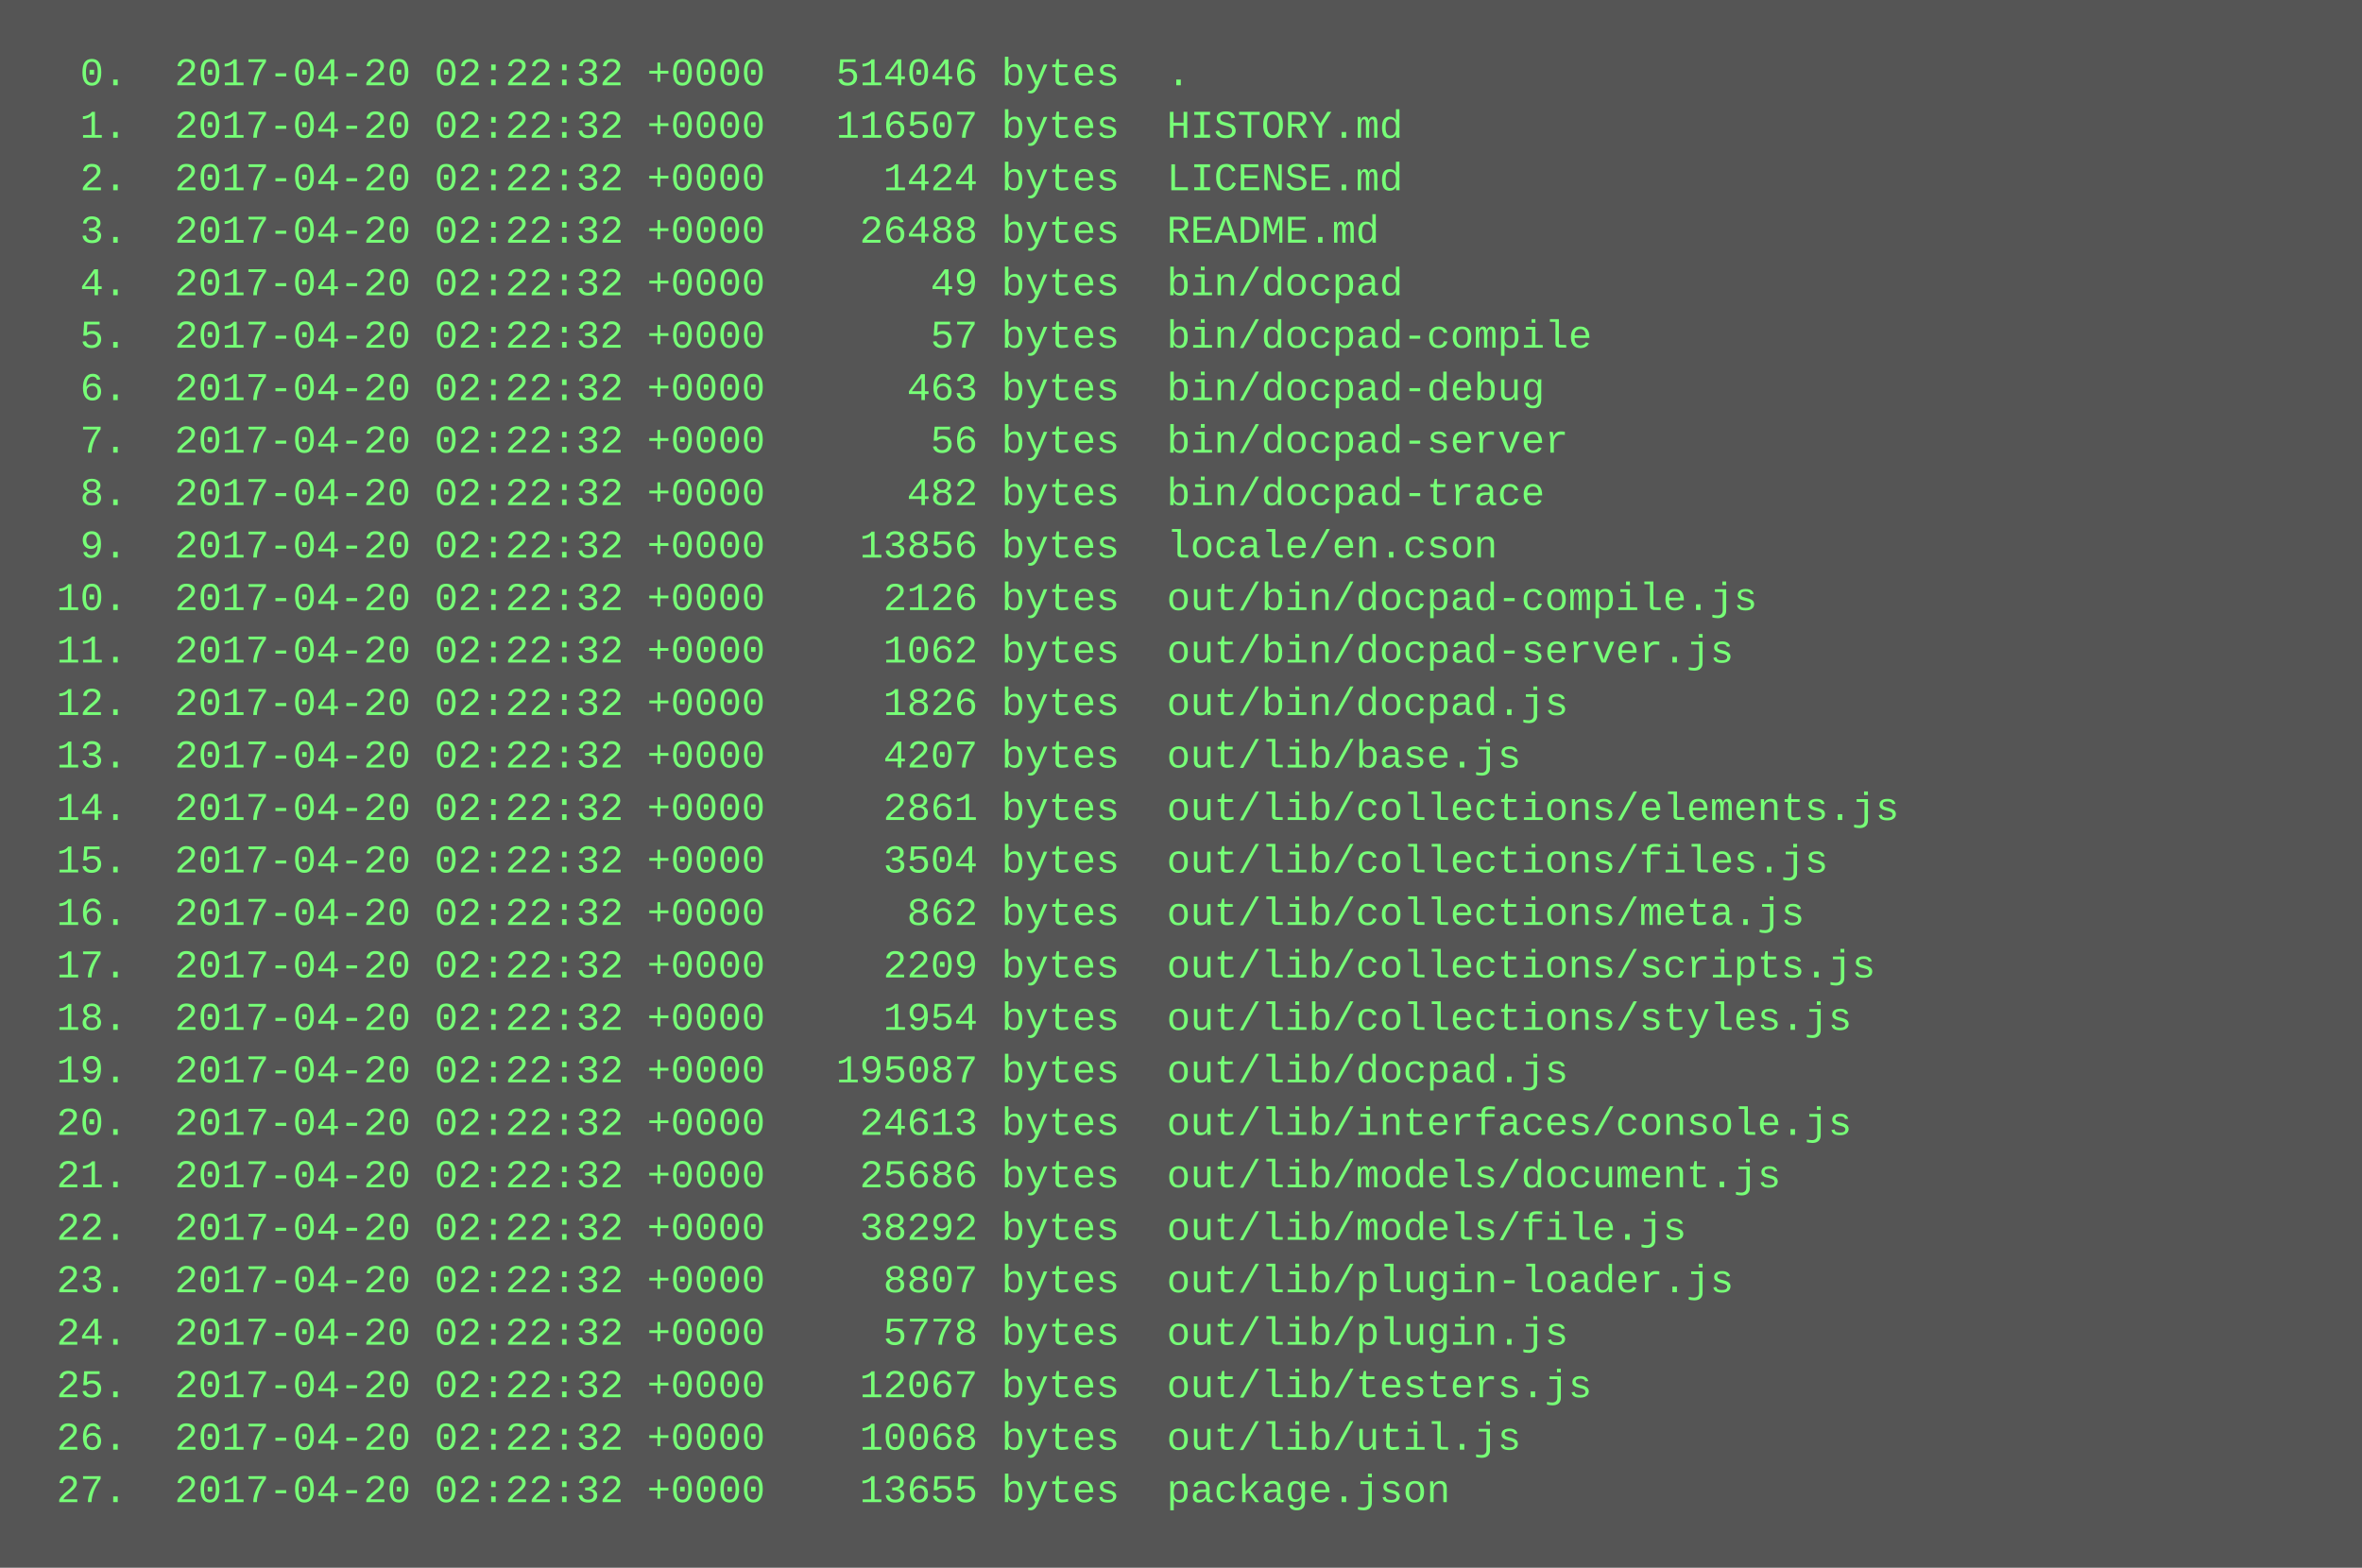
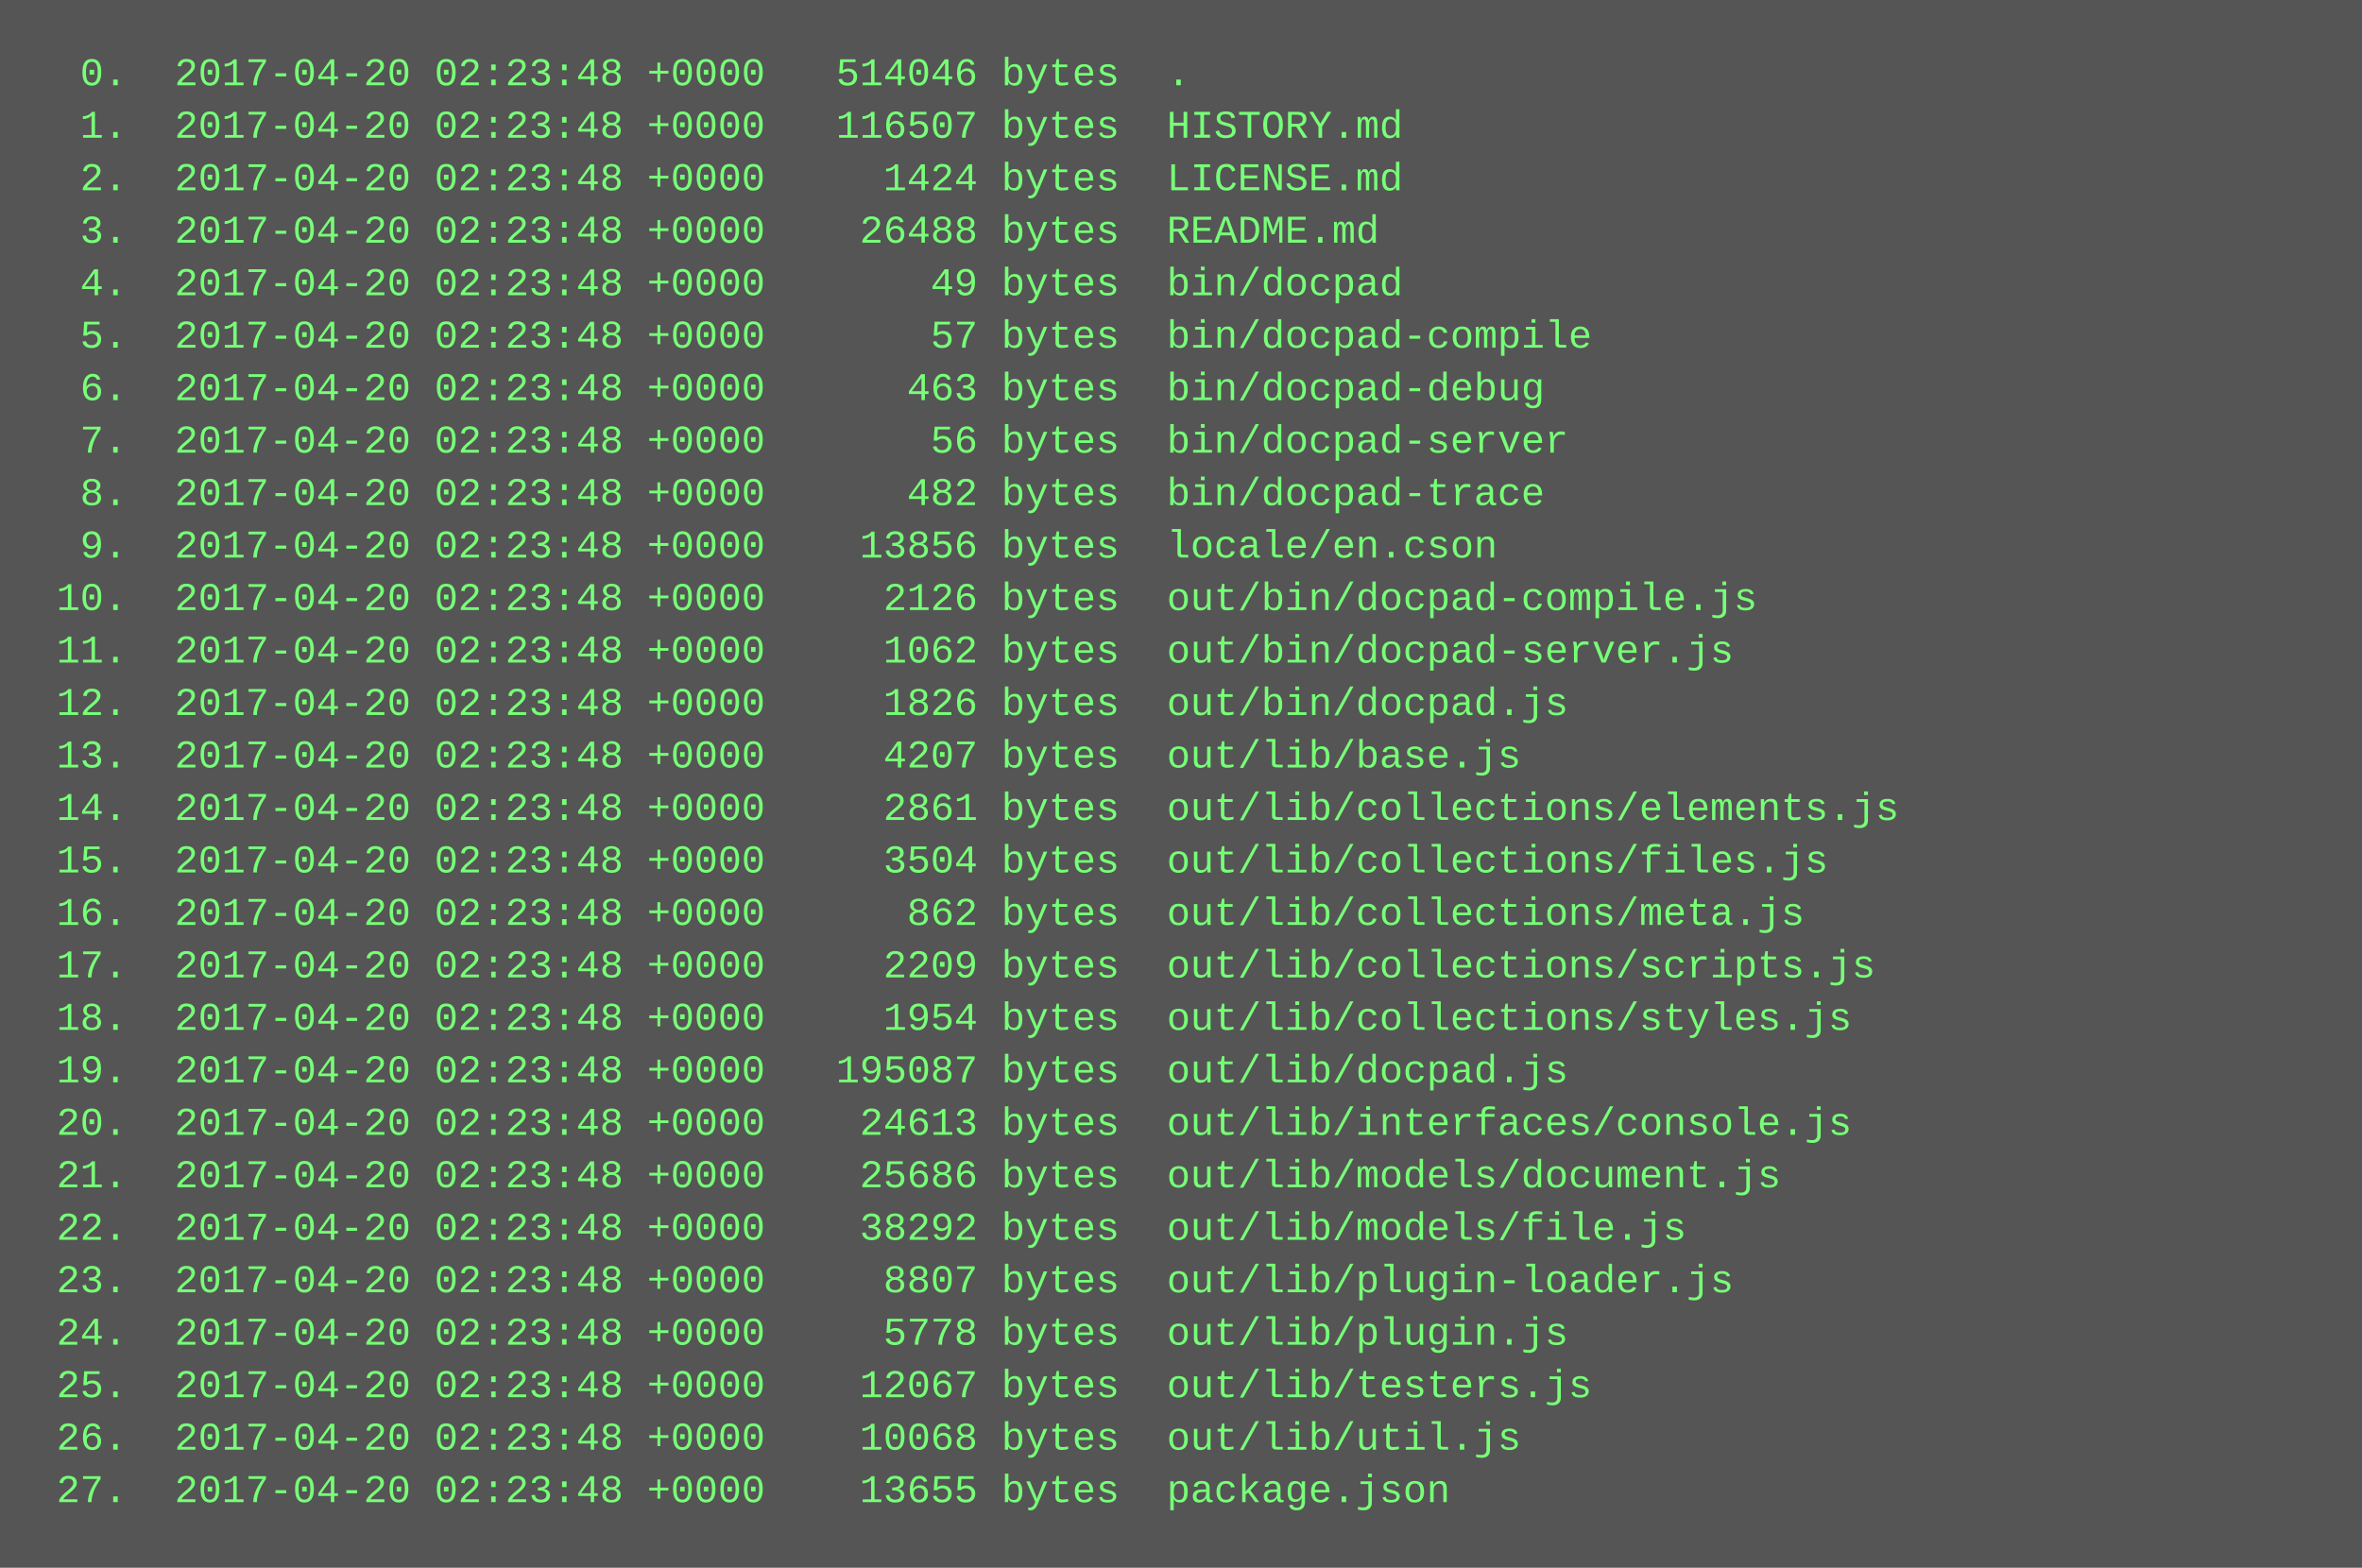
<svg xmlns="http://www.w3.org/2000/svg" height="478" width="720">
  <rect height="478" fill="#555" width="720" />
  <text fill="#7f7" font-family="Courier New" font-size="12" xml:space="preserve">
-     <tspan x="10" y="26">  0.  2017-04-20 02:22:32 +0000   514046 bytes  .</tspan>
-     <tspan x="10" y="42">  1.  2017-04-20 02:22:32 +0000   116507 bytes  HISTORY.md</tspan>
-     <tspan x="10" y="58">  2.  2017-04-20 02:22:32 +0000     1424 bytes  LICENSE.md</tspan>
-     <tspan x="10" y="74">  3.  2017-04-20 02:22:32 +0000    26488 bytes  README.md</tspan>
-     <tspan x="10" y="90">  4.  2017-04-20 02:22:32 +0000       49 bytes  bin/docpad</tspan>
-     <tspan x="10" y="106">  5.  2017-04-20 02:22:32 +0000       57 bytes  bin/docpad-compile</tspan>
-     <tspan x="10" y="122">  6.  2017-04-20 02:22:32 +0000      463 bytes  bin/docpad-debug</tspan>
-     <tspan x="10" y="138">  7.  2017-04-20 02:22:32 +0000       56 bytes  bin/docpad-server</tspan>
-     <tspan x="10" y="154">  8.  2017-04-20 02:22:32 +0000      482 bytes  bin/docpad-trace</tspan>
-     <tspan x="10" y="170">  9.  2017-04-20 02:22:32 +0000    13856 bytes  locale/en.cson</tspan>
-     <tspan x="10" y="186"> 10.  2017-04-20 02:22:32 +0000     2126 bytes  out/bin/docpad-compile.js</tspan>
-     <tspan x="10" y="202"> 11.  2017-04-20 02:22:32 +0000     1062 bytes  out/bin/docpad-server.js</tspan>
-     <tspan x="10" y="218"> 12.  2017-04-20 02:22:32 +0000     1826 bytes  out/bin/docpad.js</tspan>
-     <tspan x="10" y="234"> 13.  2017-04-20 02:22:32 +0000     4207 bytes  out/lib/base.js</tspan>
-     <tspan x="10" y="250"> 14.  2017-04-20 02:22:32 +0000     2861 bytes  out/lib/collections/elements.js</tspan>
-     <tspan x="10" y="266"> 15.  2017-04-20 02:22:32 +0000     3504 bytes  out/lib/collections/files.js</tspan>
-     <tspan x="10" y="282"> 16.  2017-04-20 02:22:32 +0000      862 bytes  out/lib/collections/meta.js</tspan>
-     <tspan x="10" y="298"> 17.  2017-04-20 02:22:32 +0000     2209 bytes  out/lib/collections/scripts.js</tspan>
-     <tspan x="10" y="314"> 18.  2017-04-20 02:22:32 +0000     1954 bytes  out/lib/collections/styles.js</tspan>
-     <tspan x="10" y="330"> 19.  2017-04-20 02:22:32 +0000   195087 bytes  out/lib/docpad.js</tspan>
-     <tspan x="10" y="346"> 20.  2017-04-20 02:22:32 +0000    24613 bytes  out/lib/interfaces/console.js</tspan>
-     <tspan x="10" y="362"> 21.  2017-04-20 02:22:32 +0000    25686 bytes  out/lib/models/document.js</tspan>
-     <tspan x="10" y="378"> 22.  2017-04-20 02:22:32 +0000    38292 bytes  out/lib/models/file.js</tspan>
-     <tspan x="10" y="394"> 23.  2017-04-20 02:22:32 +0000     8807 bytes  out/lib/plugin-loader.js</tspan>
-     <tspan x="10" y="410"> 24.  2017-04-20 02:22:32 +0000     5778 bytes  out/lib/plugin.js</tspan>
-     <tspan x="10" y="426"> 25.  2017-04-20 02:22:32 +0000    12067 bytes  out/lib/testers.js</tspan>
-     <tspan x="10" y="442"> 26.  2017-04-20 02:22:32 +0000    10068 bytes  out/lib/util.js</tspan>
-     <tspan x="10" y="458"> 27.  2017-04-20 02:22:32 +0000    13655 bytes  package.json</tspan>
+     <tspan x="10" y="26">  0.  2017-04-20 02:23:48 +0000   514046 bytes  .</tspan>
+     <tspan x="10" y="42">  1.  2017-04-20 02:23:48 +0000   116507 bytes  HISTORY.md</tspan>
+     <tspan x="10" y="58">  2.  2017-04-20 02:23:48 +0000     1424 bytes  LICENSE.md</tspan>
+     <tspan x="10" y="74">  3.  2017-04-20 02:23:48 +0000    26488 bytes  README.md</tspan>
+     <tspan x="10" y="90">  4.  2017-04-20 02:23:48 +0000       49 bytes  bin/docpad</tspan>
+     <tspan x="10" y="106">  5.  2017-04-20 02:23:48 +0000       57 bytes  bin/docpad-compile</tspan>
+     <tspan x="10" y="122">  6.  2017-04-20 02:23:48 +0000      463 bytes  bin/docpad-debug</tspan>
+     <tspan x="10" y="138">  7.  2017-04-20 02:23:48 +0000       56 bytes  bin/docpad-server</tspan>
+     <tspan x="10" y="154">  8.  2017-04-20 02:23:48 +0000      482 bytes  bin/docpad-trace</tspan>
+     <tspan x="10" y="170">  9.  2017-04-20 02:23:48 +0000    13856 bytes  locale/en.cson</tspan>
+     <tspan x="10" y="186"> 10.  2017-04-20 02:23:48 +0000     2126 bytes  out/bin/docpad-compile.js</tspan>
+     <tspan x="10" y="202"> 11.  2017-04-20 02:23:48 +0000     1062 bytes  out/bin/docpad-server.js</tspan>
+     <tspan x="10" y="218"> 12.  2017-04-20 02:23:48 +0000     1826 bytes  out/bin/docpad.js</tspan>
+     <tspan x="10" y="234"> 13.  2017-04-20 02:23:48 +0000     4207 bytes  out/lib/base.js</tspan>
+     <tspan x="10" y="250"> 14.  2017-04-20 02:23:48 +0000     2861 bytes  out/lib/collections/elements.js</tspan>
+     <tspan x="10" y="266"> 15.  2017-04-20 02:23:48 +0000     3504 bytes  out/lib/collections/files.js</tspan>
+     <tspan x="10" y="282"> 16.  2017-04-20 02:23:48 +0000      862 bytes  out/lib/collections/meta.js</tspan>
+     <tspan x="10" y="298"> 17.  2017-04-20 02:23:48 +0000     2209 bytes  out/lib/collections/scripts.js</tspan>
+     <tspan x="10" y="314"> 18.  2017-04-20 02:23:48 +0000     1954 bytes  out/lib/collections/styles.js</tspan>
+     <tspan x="10" y="330"> 19.  2017-04-20 02:23:48 +0000   195087 bytes  out/lib/docpad.js</tspan>
+     <tspan x="10" y="346"> 20.  2017-04-20 02:23:48 +0000    24613 bytes  out/lib/interfaces/console.js</tspan>
+     <tspan x="10" y="362"> 21.  2017-04-20 02:23:48 +0000    25686 bytes  out/lib/models/document.js</tspan>
+     <tspan x="10" y="378"> 22.  2017-04-20 02:23:48 +0000    38292 bytes  out/lib/models/file.js</tspan>
+     <tspan x="10" y="394"> 23.  2017-04-20 02:23:48 +0000     8807 bytes  out/lib/plugin-loader.js</tspan>
+     <tspan x="10" y="410"> 24.  2017-04-20 02:23:48 +0000     5778 bytes  out/lib/plugin.js</tspan>
+     <tspan x="10" y="426"> 25.  2017-04-20 02:23:48 +0000    12067 bytes  out/lib/testers.js</tspan>
+     <tspan x="10" y="442"> 26.  2017-04-20 02:23:48 +0000    10068 bytes  out/lib/util.js</tspan>
+     <tspan x="10" y="458"> 27.  2017-04-20 02:23:48 +0000    13655 bytes  package.json</tspan>
  </text>
</svg>
